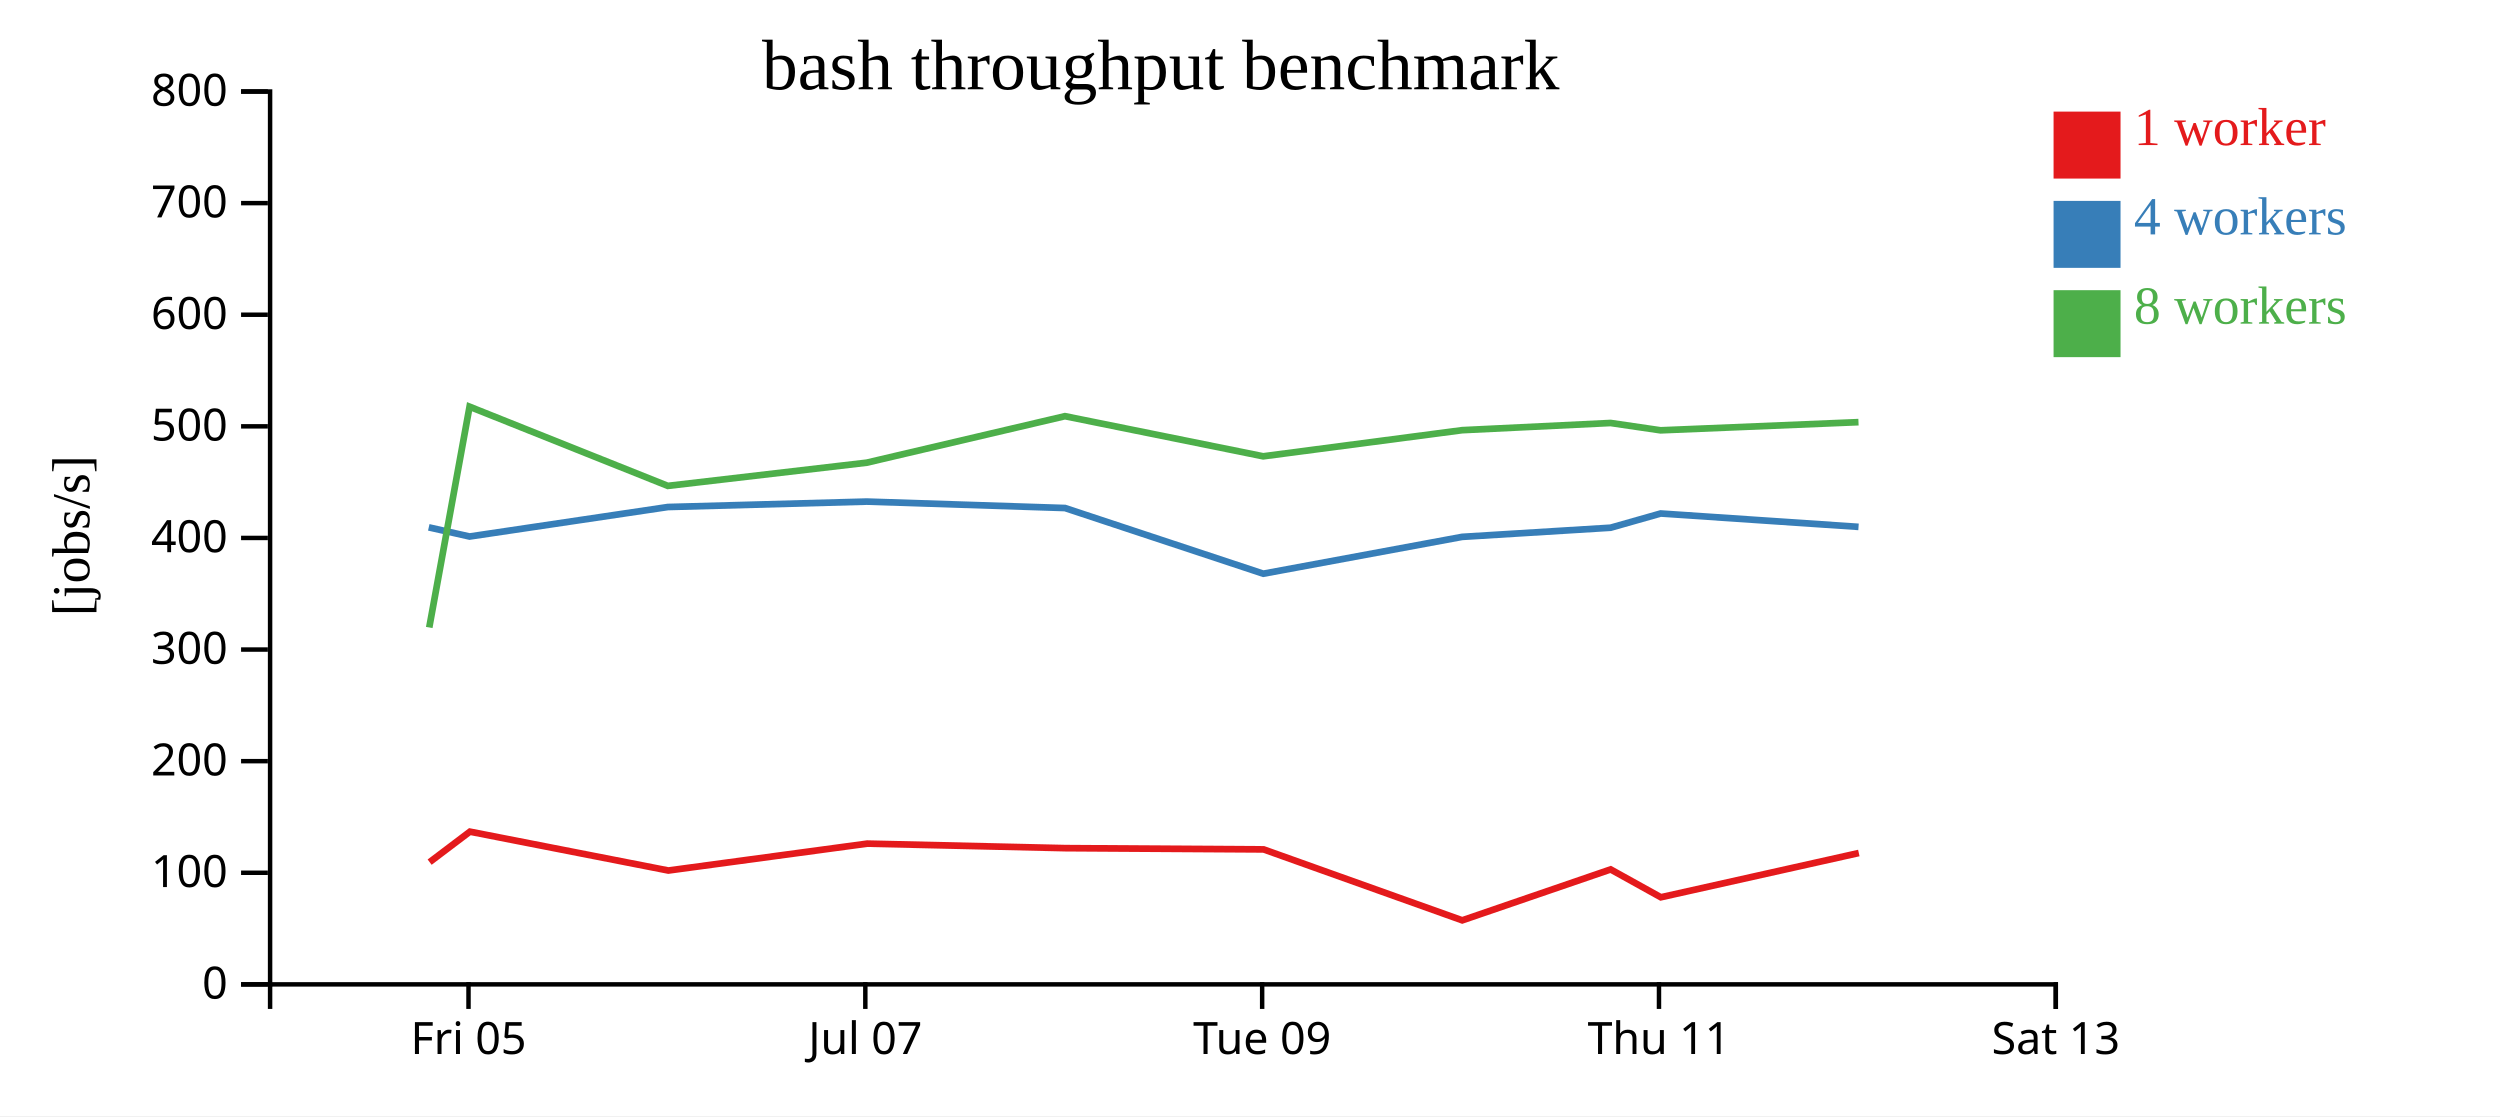
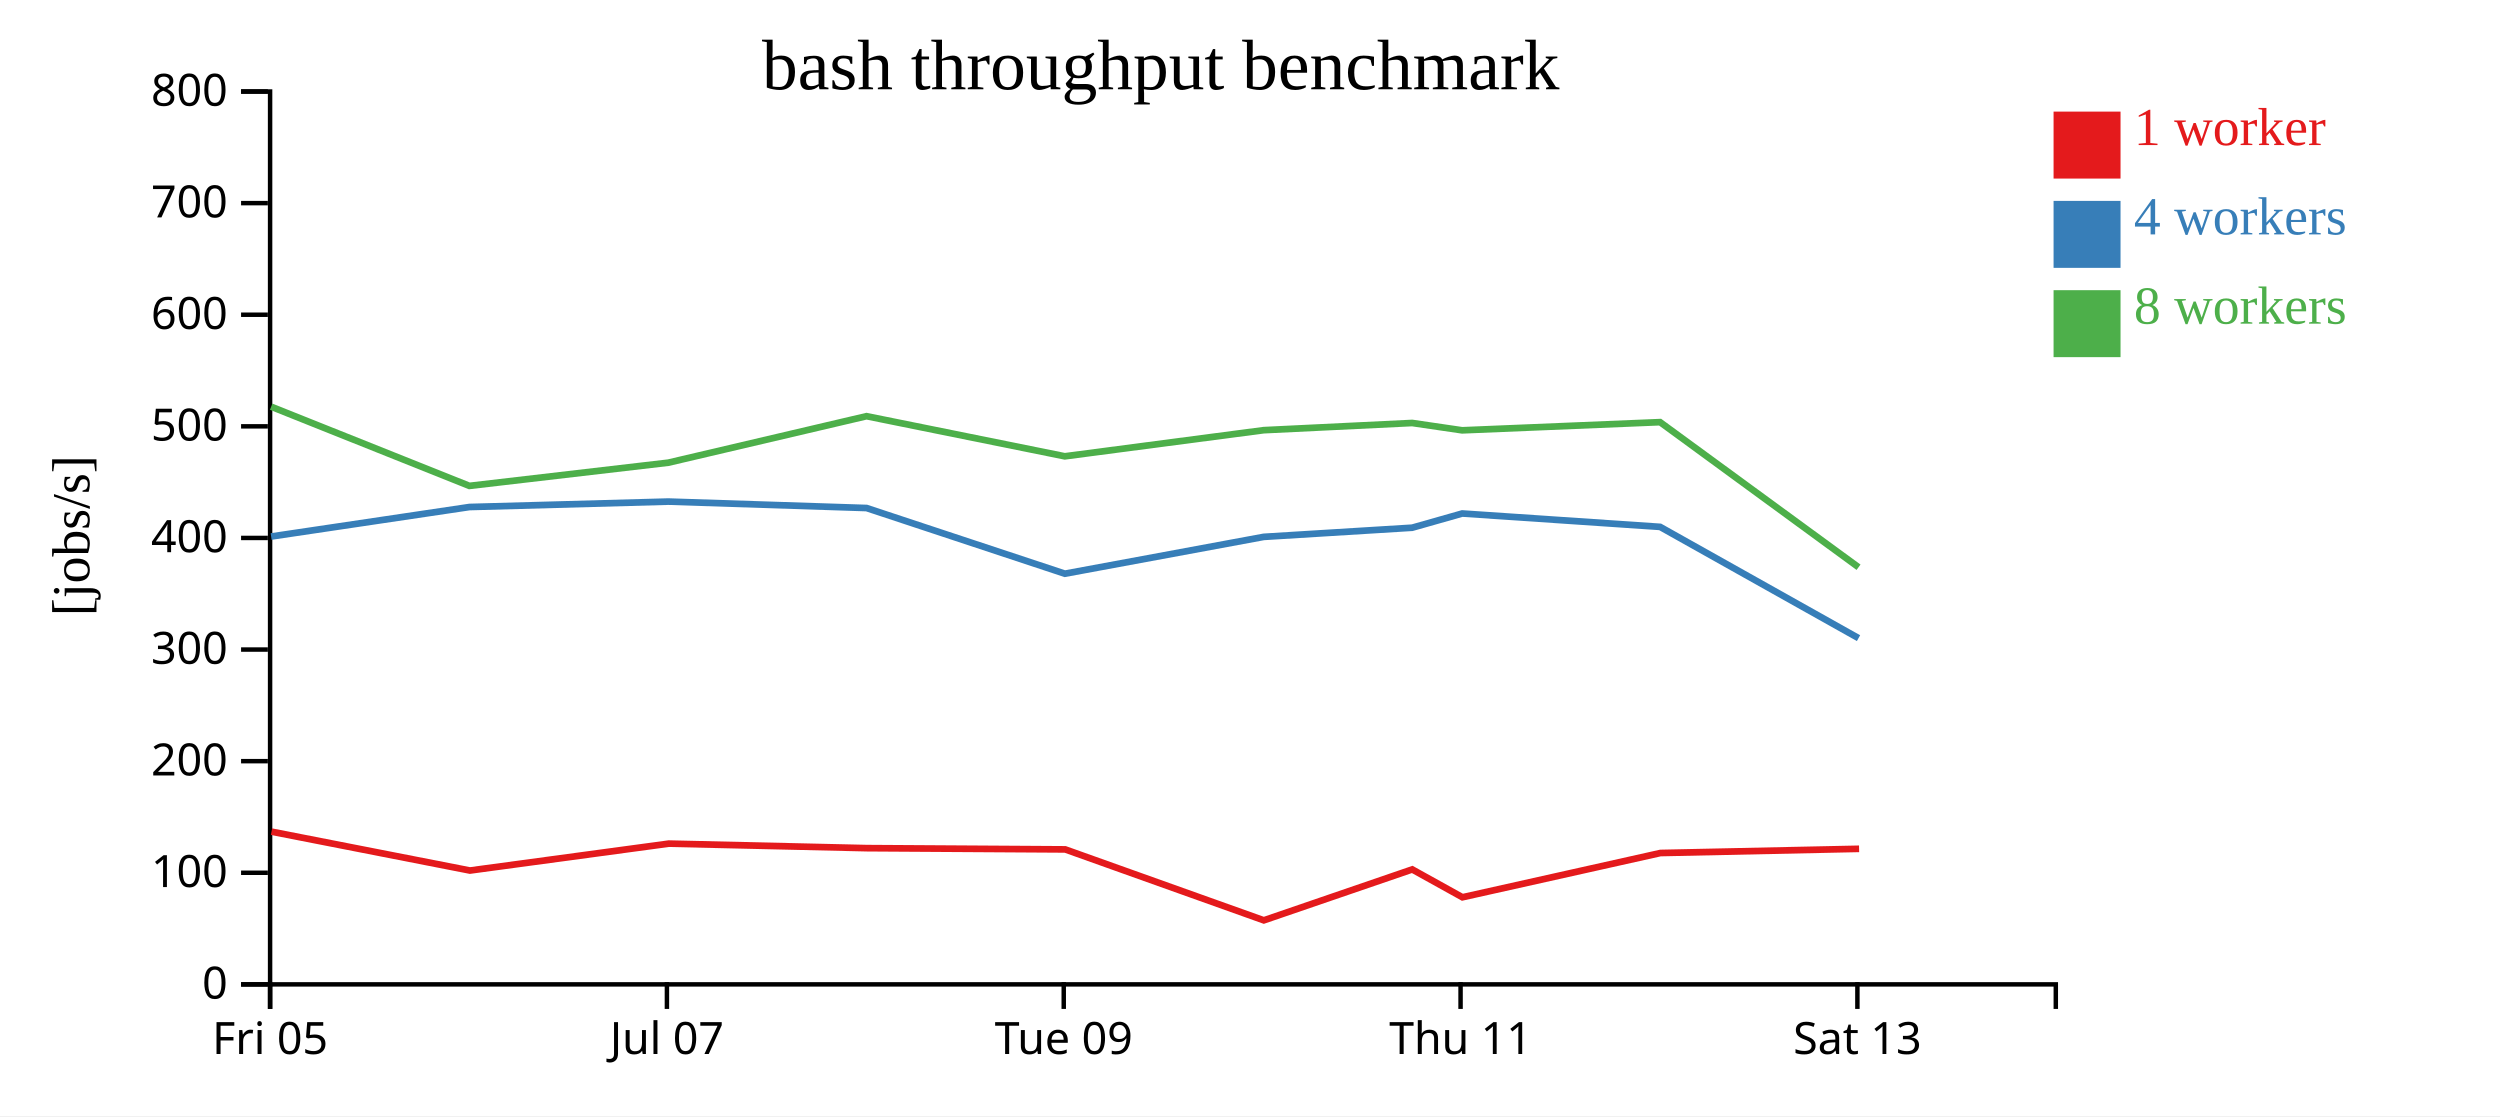
<svg xmlns="http://www.w3.org/2000/svg" width="560" height="250">
  <rect width="100%" height="100%" fill="white" />
  <g transform="translate(60,20)">
    <g transform="translate(0,200)" fill="none" font-size="10" font-family="sans-serif" text-anchor="middle">
      <path class="domain" stroke="currentColor" d="M0.5,6V0.5H400.5V6" />
-       <g class="tick" opacity="1" transform="translate(44.94444,0)">
+       <g class="tick" opacity="1" transform="translate(0.5,0)">
        <line stroke="currentColor" y2="6" />
        <text fill="currentColor" y="9" dy="0.71em">Fri 05</text>
      </g>
-       <g class="tick" opacity="1" transform="translate(133.8333,0)">
+       <g class="tick" opacity="1" transform="translate(89.38889,0)">
        <line stroke="currentColor" y2="6" />
        <text fill="currentColor" y="9" dy="0.71em">Jul 07</text>
      </g>
-       <g class="tick" opacity="1" transform="translate(222.7222,0)">
+       <g class="tick" opacity="1" transform="translate(178.2778,0)">
        <line stroke="currentColor" y2="6" />
        <text fill="currentColor" y="9" dy="0.71em">Tue 09</text>
      </g>
-       <g class="tick" opacity="1" transform="translate(311.6111,0)">
+       <g class="tick" opacity="1" transform="translate(267.1667,0)">
        <line stroke="currentColor" y2="6" />
        <text fill="currentColor" y="9" dy="0.71em">Thu 11</text>
      </g>
-       <g class="tick" opacity="1" transform="translate(400.5,0)">
+       <g class="tick" opacity="1" transform="translate(356.0556,0)">
        <line stroke="currentColor" y2="6" />
        <text fill="currentColor" y="9" dy="0.71em">Sat 13</text>
      </g>
    </g>
    <g fill="none" font-size="10" font-family="sans-serif" text-anchor="end">
      <path class="domain" stroke="currentColor" d="M-6,200.5H0.5V0.5H-6" />
      <g class="tick" opacity="1" transform="translate(0,200.5)">
        <line stroke="currentColor" x2="-6" />
        <text fill="currentColor" x="-9" dy="0.32em">0</text>
      </g>
      <g class="tick" opacity="1" transform="translate(0,175.5)">
        <line stroke="currentColor" x2="-6" />
        <text fill="currentColor" x="-9" dy="0.32em">100</text>
      </g>
      <g class="tick" opacity="1" transform="translate(0,150.5)">
        <line stroke="currentColor" x2="-6" />
        <text fill="currentColor" x="-9" dy="0.32em">200</text>
      </g>
      <g class="tick" opacity="1" transform="translate(0,125.5)">
        <line stroke="currentColor" x2="-6" />
        <text fill="currentColor" x="-9" dy="0.32em">300</text>
      </g>
      <g class="tick" opacity="1" transform="translate(0,100.5)">
        <line stroke="currentColor" x2="-6" />
        <text fill="currentColor" x="-9" dy="0.32em">400</text>
      </g>
      <g class="tick" opacity="1" transform="translate(0,75.5)">
        <line stroke="currentColor" x2="-6" />
        <text fill="currentColor" x="-9" dy="0.32em">500</text>
      </g>
      <g class="tick" opacity="1" transform="translate(0,50.5)">
        <line stroke="currentColor" x2="-6" />
        <text fill="currentColor" x="-9" dy="0.32em">600</text>
      </g>
      <g class="tick" opacity="1" transform="translate(0,25.5)">
        <line stroke="currentColor" x2="-6" />
        <text fill="currentColor" x="-9" dy="0.32em">700</text>
      </g>
      <g class="tick" opacity="1" transform="translate(0,0.5)">
        <line stroke="currentColor" x2="-6" />
        <text fill="currentColor" x="-9" dy="0.32em">800</text>
      </g>
    </g>
    <text text-anchor="middle" style="font-size: 12px" transform="rotate(-90)" y="-40" x="-100">[jobs/s]</text>
    <text text-anchor="middle" style="font-size: 16px" y="0" x="200">bash throughput benchmark</text>
-     <path class="line" fill="none" stroke="#e41a1c" stroke-width="1.5" d="M36.238,173.117L45.262,166.294L89.708,174.999L134.251,168.973L178.646,169.986L223.049,170.265L267.542,186.154L300.783,174.75L312.03,180.988L356.375,171.075" />
-     <path class="line" fill="none" stroke="#377eb8" stroke-width="1.5" d="M36.043,98.126L45.179,100.18L89.603,93.572L134.14,92.357L178.555,93.798L222.976,108.509L267.516,100.259L300.77,98.208L311.983,95.024L356.311,98.022" />
-     <path class="line" fill="none" stroke="#4daf4a" stroke-width="1.5" d="M36.15,120.559L45.182,71.101L89.586,88.839L134.141,83.64L178.544,73.225L222.957,82.214L267.508,76.36L300.774,74.749L311.966,76.391L356.301,74.561" />
+     <path class="line" fill="none" stroke="#e41a1c" stroke-width="1.5" d="M0.818,166.294L45.264,174.999L89.807,168.973L134.201,169.986L178.605,170.265L223.098,186.154L256.338,174.75L267.585,180.988L311.931,171.075L356.437,170.135" />
+     <path class="line" fill="none" stroke="#377eb8" stroke-width="1.5" d="M0.735,100.18L45.159,93.572L89.695,92.357L134.11,93.798L178.532,108.509L223.072,100.259L256.325,98.208L267.538,95.024L311.866,98.022L356.308,122.947" />
+     <path class="line" fill="none" stroke="#4daf4a" stroke-width="1.5" d="M0.738,71.101L45.142,88.839L89.697,83.64L134.099,73.225L178.513,82.214L223.064,76.36L256.33,74.749L267.521,76.391L311.856,74.561L356.313,107.063" />
    <rect class="dot" x="400" y="5" width="15" height="15" style="fill: #e41a1c;" />
    <rect class="dot" x="400" y="25" width="15" height="15" style="fill: #377eb8;" />
    <rect class="dot" x="400" y="45" width="15" height="15" style="fill: #4daf4a;" />
    <text class="label" x="418" y="12.5" style="fill: #e41a1c; alignment-baseline: middle;" text-anchor="left">1 worker</text>
    <text class="label" x="418" y="32.5" style="fill: #377eb8; alignment-baseline: middle;" text-anchor="left">4 workers</text>
    <text class="label" x="418" y="52.5" style="fill: #4daf4a; alignment-baseline: middle;" text-anchor="left">8 workers</text>
  </g>
</svg>
